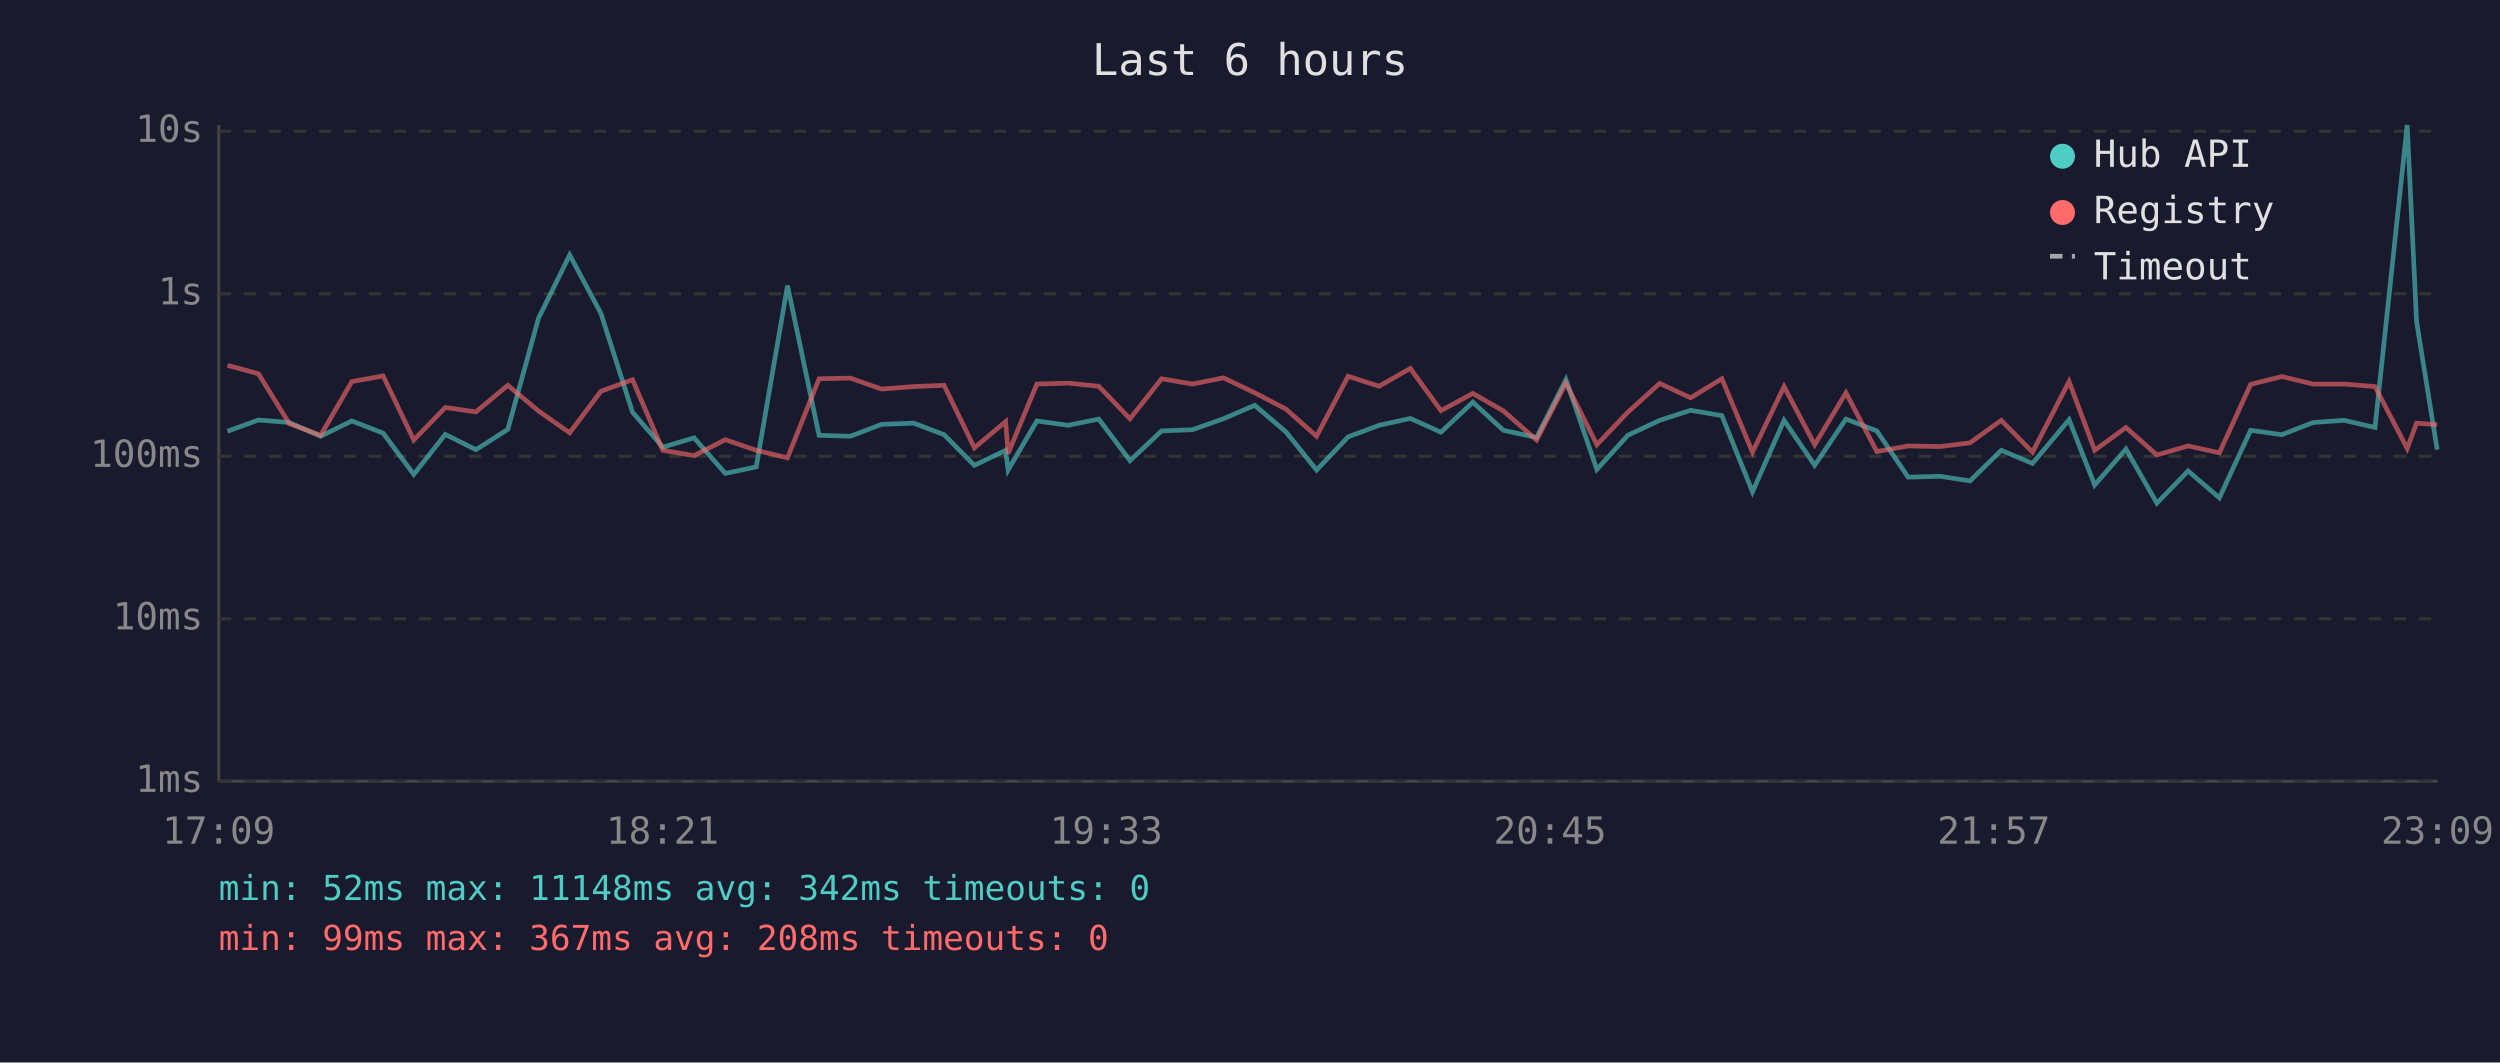
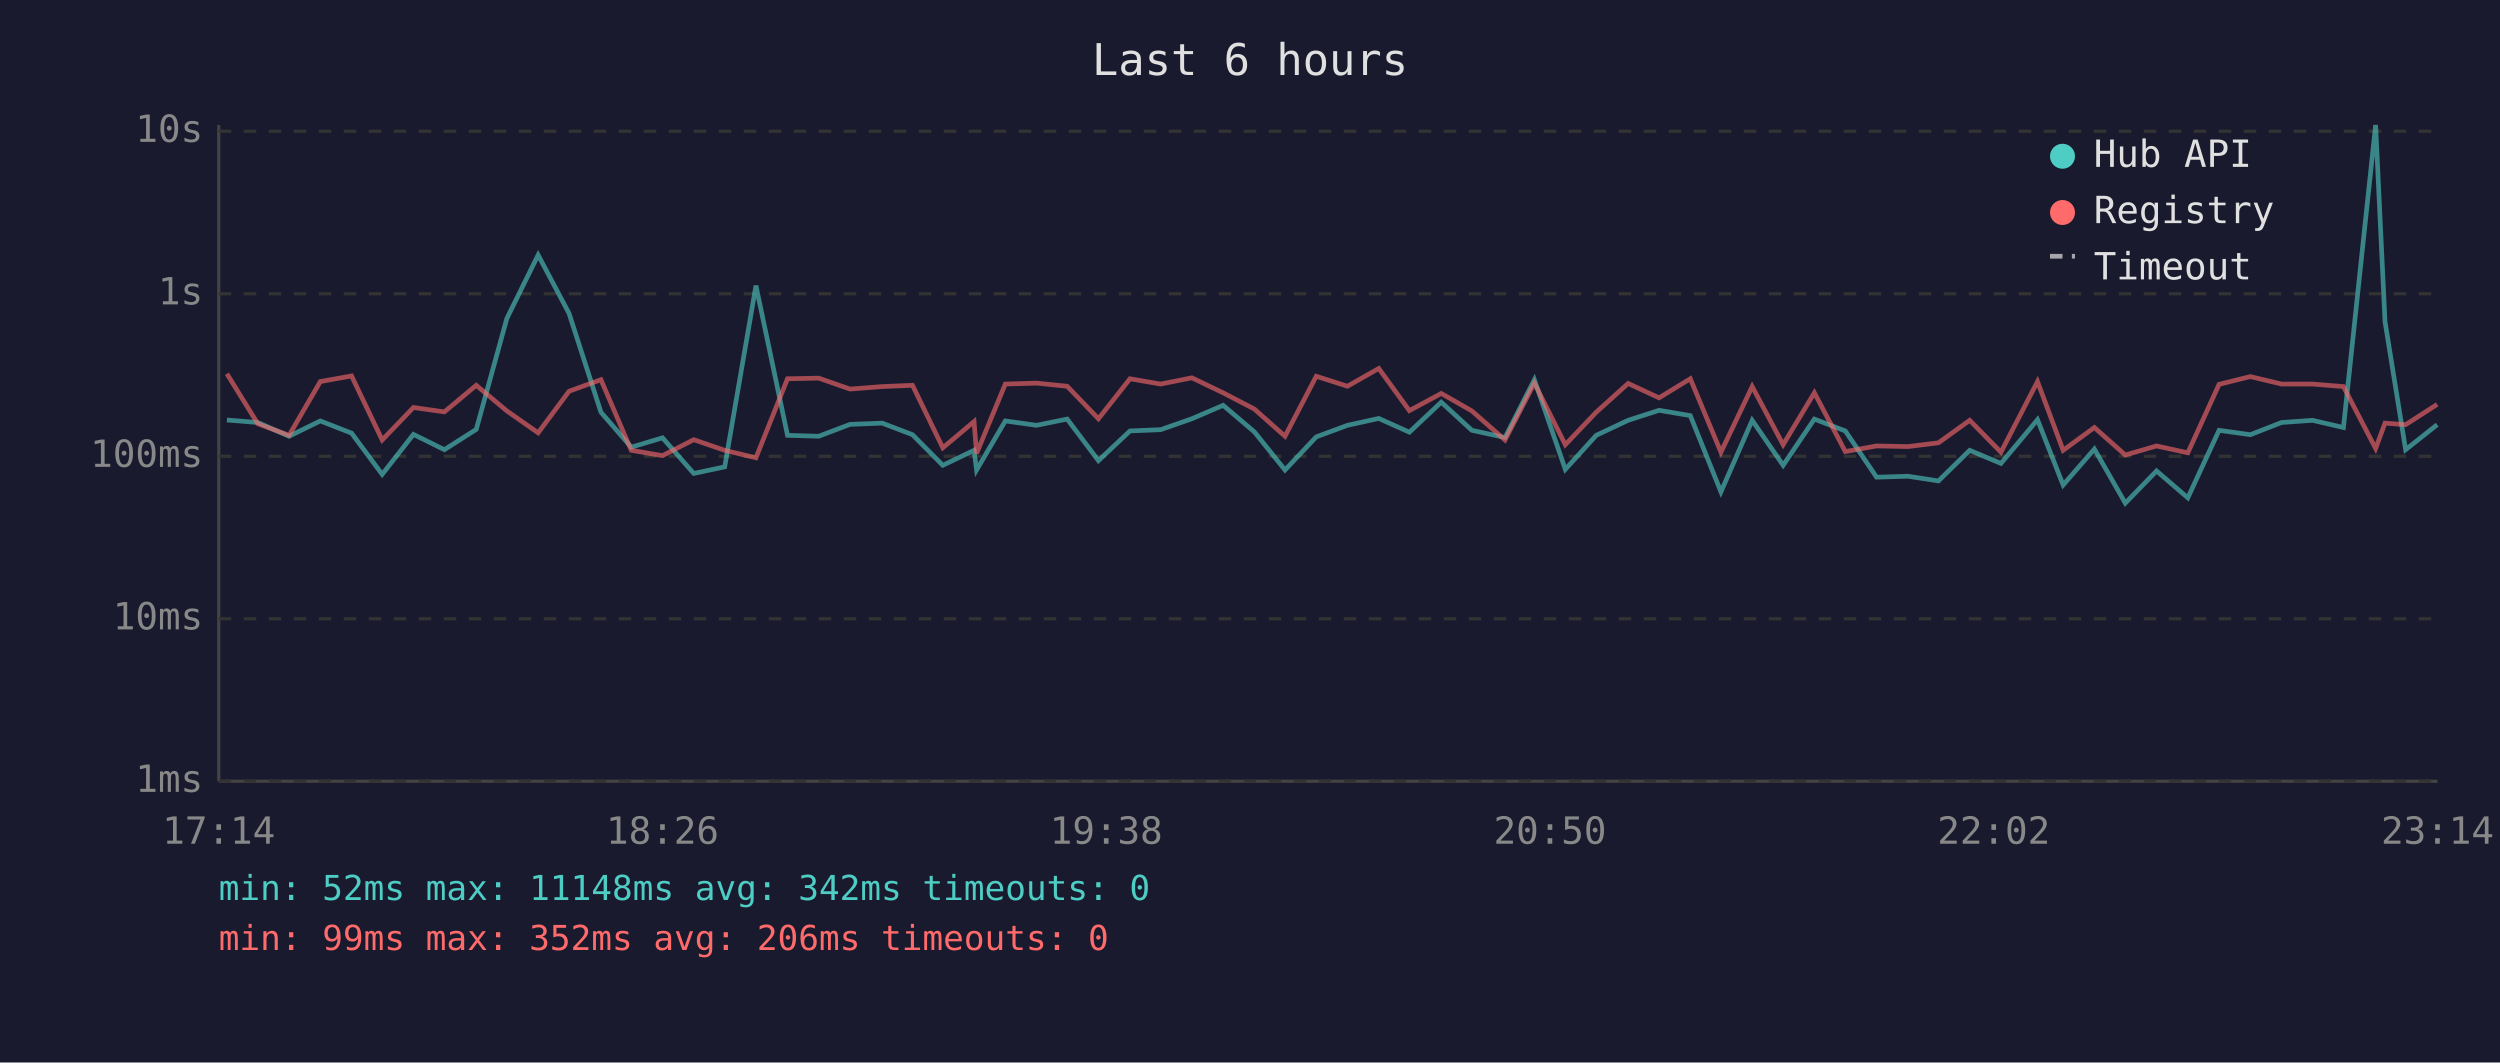
<svg xmlns="http://www.w3.org/2000/svg" viewBox="0 0 800 340" font-family="monospace" font-size="12">
  <rect width="800" height="340" fill="#1a1a2e" />
  <text x="400" y="24" fill="#e0e0e0" font-size="14" text-anchor="middle">Last 6 hours</text>
  <line x1="70" y1="40" x2="70" y2="250" stroke="#444" stroke-width="1" />
  <line x1="70" y1="250" x2="780" y2="250" stroke="#444" stroke-width="1" />
  <line x1="70" y1="250" x2="780" y2="250" stroke="#333" stroke-width="1" stroke-dasharray="4" />
  <text x="65" y="250" fill="#888" text-anchor="end" dominant-baseline="middle">1ms</text>
  <line x1="70" y1="198" x2="780" y2="198" stroke="#333" stroke-width="1" stroke-dasharray="4" />
  <text x="65" y="198" fill="#888" text-anchor="end" dominant-baseline="middle">10ms</text>
  <line x1="70" y1="146" x2="780" y2="146" stroke="#333" stroke-width="1" stroke-dasharray="4" />
  <text x="65" y="146" fill="#888" text-anchor="end" dominant-baseline="middle">100ms</text>
  <line x1="70" y1="94" x2="780" y2="94" stroke="#333" stroke-width="1" stroke-dasharray="4" />
  <text x="65" y="94" fill="#888" text-anchor="end" dominant-baseline="middle">1s</text>
  <line x1="70" y1="42" x2="780" y2="42" stroke="#333" stroke-width="1" stroke-dasharray="4" />
  <text x="65" y="42" fill="#888" text-anchor="end" dominant-baseline="middle">10s</text>
-   <text x="70" y="270" fill="#888" text-anchor="middle">17:09</text>
-   <text x="212" y="270" fill="#888" text-anchor="middle">18:21</text>
-   <text x="354" y="270" fill="#888" text-anchor="middle">19:33</text>
-   <text x="496" y="270" fill="#888" text-anchor="middle">20:45</text>
-   <text x="638" y="270" fill="#888" text-anchor="middle">21:57</text>
-   <text x="780" y="270" fill="#888" text-anchor="middle">23:09</text>
-   <polyline points="72.8,138.0 82.7,134.4 92.6,135.2 102.6,139.6 112.6,134.7 122.6,138.6 132.4,151.8 142.5,139.0 152.3,143.9 162.5,137.4 172.3,101.9 182.3,81.6 192.3,100.3 202.4,131.9 212.1,143.1 222.1,140.1 232.1,151.5 242.0,149.4 252.0,91.4 262.1,139.3 272.1,139.6 282.1,135.8 292.4,135.4 302.1,139.1 311.8,148.9 321.8,144.1 322.6,150.4 331.8,134.7 341.8,136.1 351.6,134.1 361.6,147.4 371.7,137.9 381.6,137.5 391.5,134.0 401.5,129.7 411.5,138.2 421.3,150.4 431.4,139.8 441.3,136.1 451.3,133.9 461.1,138.3 471.3,128.7 481.1,137.7 491.7,140.0 501.1,121.5 511.0,150.2 520.9,139.3 531.1,134.5 541.0,131.3 551.0,133.0 560.8,157.4 570.9,134.5 580.7,148.9 590.7,134.1 600.6,137.9 610.6,152.7 620.8,152.4 630.4,153.9 640.4,144.1 650.4,148.3 662.1,134.3 670.3,155.2 680.3,143.7 690.2,161.0 700.2,150.7 710.2,159.3 720.2,137.7 730.2,139.1 740.2,135.2 750.1,134.5 760.0,136.8 770.3,40.0 773.3,102.9 779.9,143.9" fill="none" stroke="#4ecdc4" stroke-width="1.5" opacity="0.6" />
-   <polyline points="72.8,116.9 82.7,119.6 92.6,135.6 102.6,139.3 112.6,122.1 122.6,120.3 132.4,140.8 142.5,130.4 152.3,131.8 162.5,123.3 172.3,131.5 182.3,138.5 192.3,125.2 202.4,121.5 212.1,144.1 222.1,145.8 232.1,140.7 242.0,144.1 252.0,146.5 262.1,121.2 272.1,121.0 282.1,124.5 292.4,123.7 302.1,123.3 311.8,143.3 321.8,134.9 322.6,145.1 331.8,122.9 341.8,122.6 351.6,123.6 361.6,134.0 371.7,121.2 381.6,122.9 391.5,120.9 401.5,125.7 411.5,130.9 421.3,139.6 431.4,120.4 441.3,123.6 451.3,117.9 461.1,131.4 471.3,125.9 481.1,131.5 491.7,140.8 501.1,122.6 511.0,142.3 520.9,131.9 531.1,122.7 541.0,127.3 551.0,121.2 560.8,144.7 570.9,123.7 580.7,142.3 590.7,125.7 600.6,144.5 610.6,142.7 620.8,142.9 630.4,141.7 640.4,134.5 650.4,144.7 662.1,122.1 670.3,144.1 680.3,136.8 690.2,145.6 700.2,142.7 710.2,144.9 720.2,123.0 730.2,120.5 740.2,122.9 750.1,122.9 760.0,123.7 770.3,143.5 773.3,135.4 779.9,135.9" fill="none" stroke="#ff6b6b" stroke-width="1.5" opacity="0.6" />
+   <text x="70" y="270" fill="#888" text-anchor="middle">17:14</text>
+   <text x="212" y="270" fill="#888" text-anchor="middle">18:26</text>
+   <text x="354" y="270" fill="#888" text-anchor="middle">19:38</text>
+   <text x="496" y="270" fill="#888" text-anchor="middle">20:50</text>
+   <text x="638" y="270" fill="#888" text-anchor="middle">22:02</text>
+   <text x="780" y="270" fill="#888" text-anchor="middle">23:14</text>
+   <polyline points="72.6,134.4 82.5,135.2 92.5,139.6 102.5,134.7 112.5,138.6 122.3,151.8 132.3,139.0 142.2,143.9 152.4,137.4 162.2,101.9 172.2,81.6 182.1,100.3 192.3,131.9 202.0,143.1 212.0,140.1 222.0,151.5 231.9,149.4 241.9,91.4 252.0,139.3 262.0,139.6 272.0,135.8 282.3,135.4 292.0,139.1 301.7,148.9 311.7,144.1 312.5,150.4 321.7,134.7 331.7,136.1 341.5,134.1 351.5,147.4 361.6,137.9 371.4,137.5 381.4,134.0 391.4,129.7 401.4,138.2 411.2,150.4 421.2,139.8 431.2,136.1 441.2,133.9 451.0,138.3 461.2,128.7 471.0,137.7 481.6,140.0 491.0,121.5 500.9,150.2 510.8,139.3 521.0,134.5 530.9,131.3 540.9,133.0 550.7,157.4 560.7,134.5 570.6,148.9 580.6,134.1 590.5,137.9 600.5,152.7 610.6,152.4 620.3,153.9 630.3,144.1 640.3,148.3 652.0,134.3 660.2,155.2 670.2,143.7 680.1,161.0 690.1,150.7 700.1,159.3 710.1,137.7 720.1,139.1 730.1,135.2 740.0,134.5 749.9,136.8 760.2,40.0 763.2,102.9 769.8,143.9 779.9,135.9" fill="none" stroke="#4ecdc4" stroke-width="1.5" opacity="0.6" />
+   <polyline points="72.6,119.6 82.5,135.6 92.5,139.3 102.5,122.1 112.5,120.3 122.3,140.8 132.3,130.4 142.2,131.8 152.4,123.3 162.2,131.5 172.2,138.5 182.1,125.2 192.3,121.5 202.0,144.1 212.0,145.8 222.0,140.7 231.9,144.1 241.9,146.5 252.0,121.2 262.0,121.0 272.0,124.5 282.3,123.7 292.0,123.3 301.7,143.3 311.7,134.9 312.5,145.1 321.7,122.9 331.7,122.6 341.5,123.6 351.5,134.0 361.6,121.2 371.4,122.9 381.4,120.9 391.4,125.7 401.4,130.9 411.2,139.6 421.2,120.4 431.2,123.6 441.2,117.9 451.0,131.4 461.2,125.9 471.0,131.5 481.6,140.8 491.0,122.6 500.9,142.3 510.8,131.9 521.0,122.7 530.9,127.3 540.9,121.2 550.7,144.7 560.7,123.7 570.6,142.3 580.6,125.7 590.5,144.5 600.5,142.7 610.6,142.9 620.3,141.7 630.3,134.5 640.3,144.7 652.0,122.1 660.2,144.1 670.2,136.8 680.1,145.6 690.1,142.7 700.1,144.9 710.1,123.0 720.1,120.5 730.1,122.9 740.0,122.9 749.9,123.7 760.2,143.5 763.2,135.4 769.8,135.9 779.9,129.4" fill="none" stroke="#ff6b6b" stroke-width="1.5" opacity="0.6" />
  <circle cx="660" cy="50" r="4" fill="#4ecdc4" />
  <text x="670" y="50" fill="#e0e0e0" dominant-baseline="middle">Hub API</text>
  <circle cx="660" cy="68" r="4" fill="#ff6b6b" />
  <text x="670" y="68" fill="#e0e0e0" dominant-baseline="middle">Registry</text>
  <line x1="656" y1="82" x2="664" y2="82" stroke="#e0e0e0" stroke-width="1.5" stroke-dasharray="4,3" opacity="0.7" />
  <text x="670" y="86" fill="#e0e0e0" dominant-baseline="middle">Timeout</text>
  <text x="70" y="288" fill="#4ecdc4" font-size="11">min: 52ms  max: 11148ms  avg: 342ms  timeouts: 0</text>
-   <text x="70" y="304" fill="#ff6b6b" font-size="11">min: 99ms  max: 367ms  avg: 208ms  timeouts: 0</text>
+   <text x="70" y="304" fill="#ff6b6b" font-size="11">min: 99ms  max: 352ms  avg: 206ms  timeouts: 0</text>
</svg>
